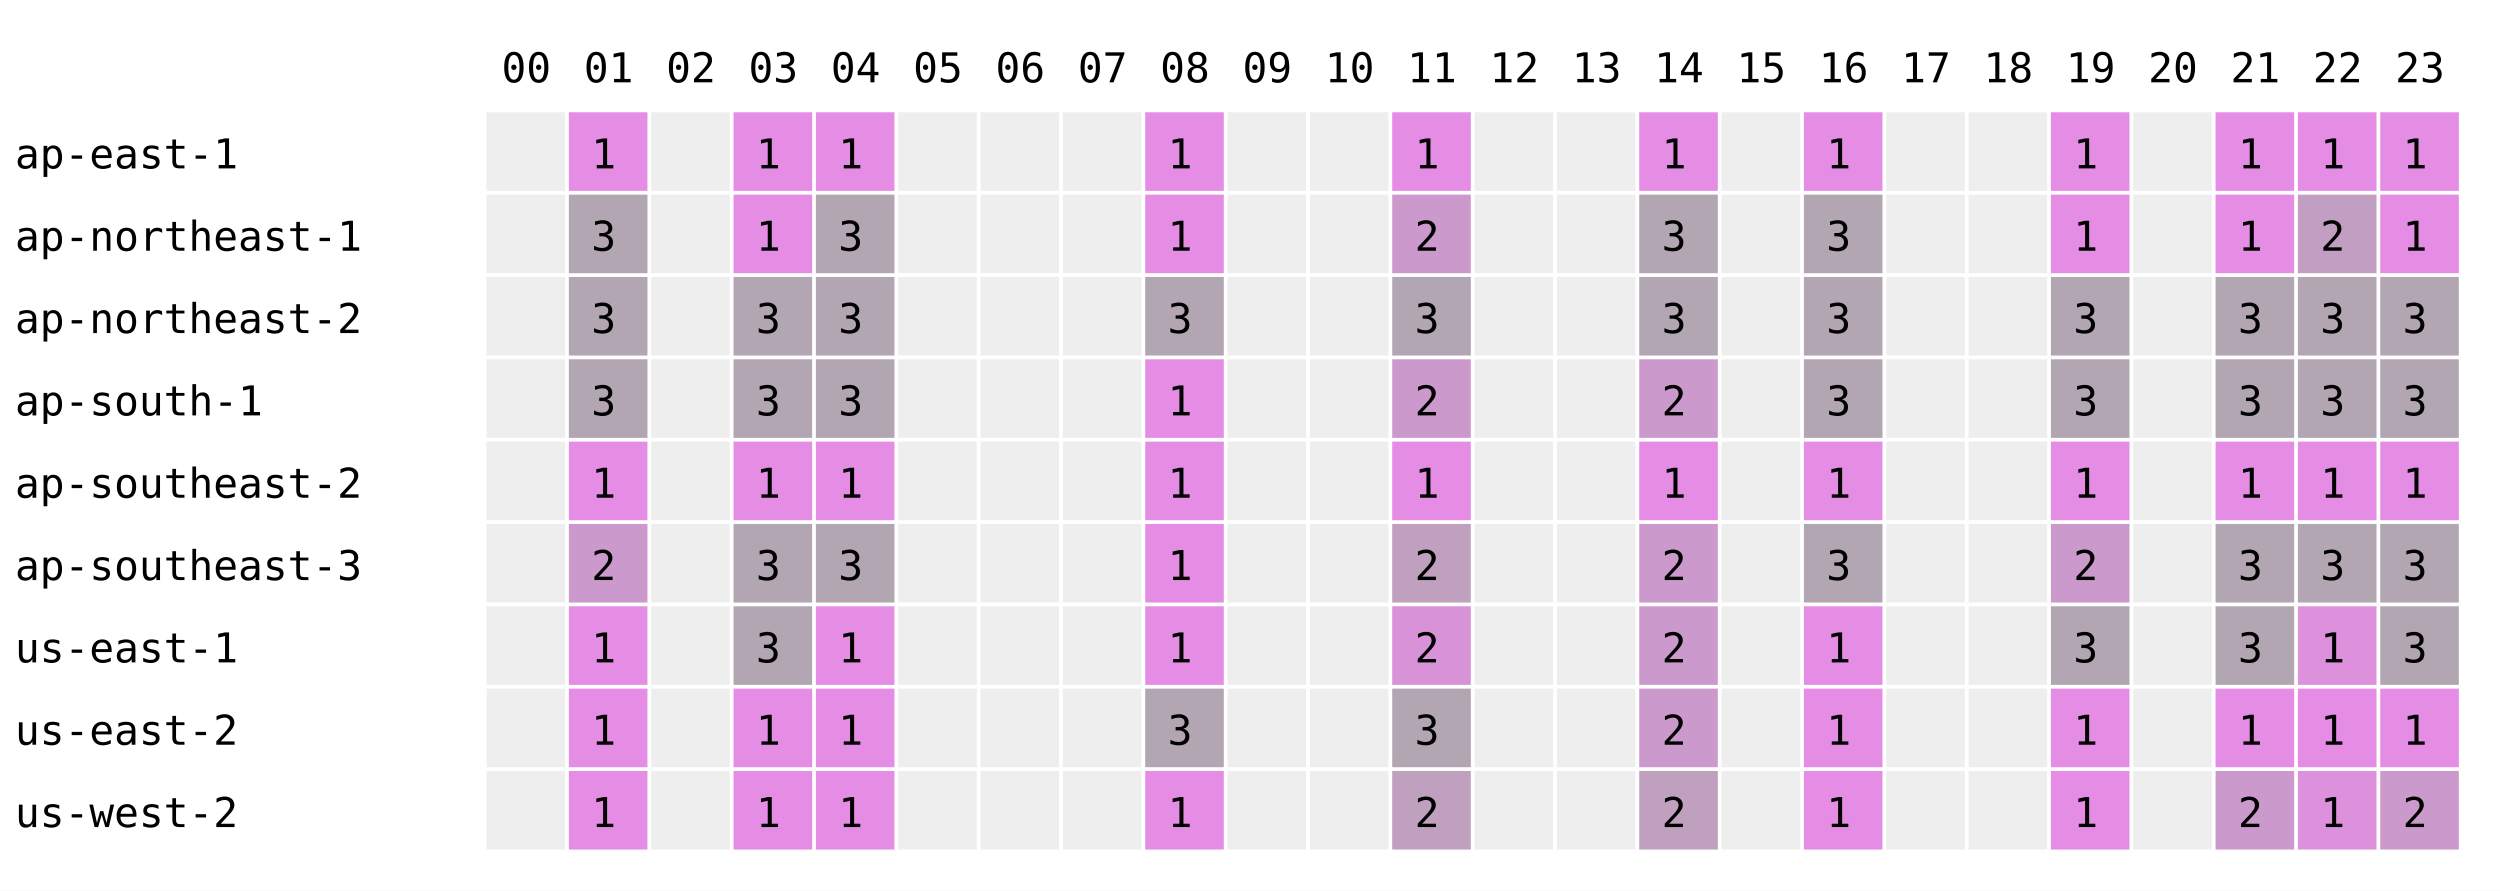
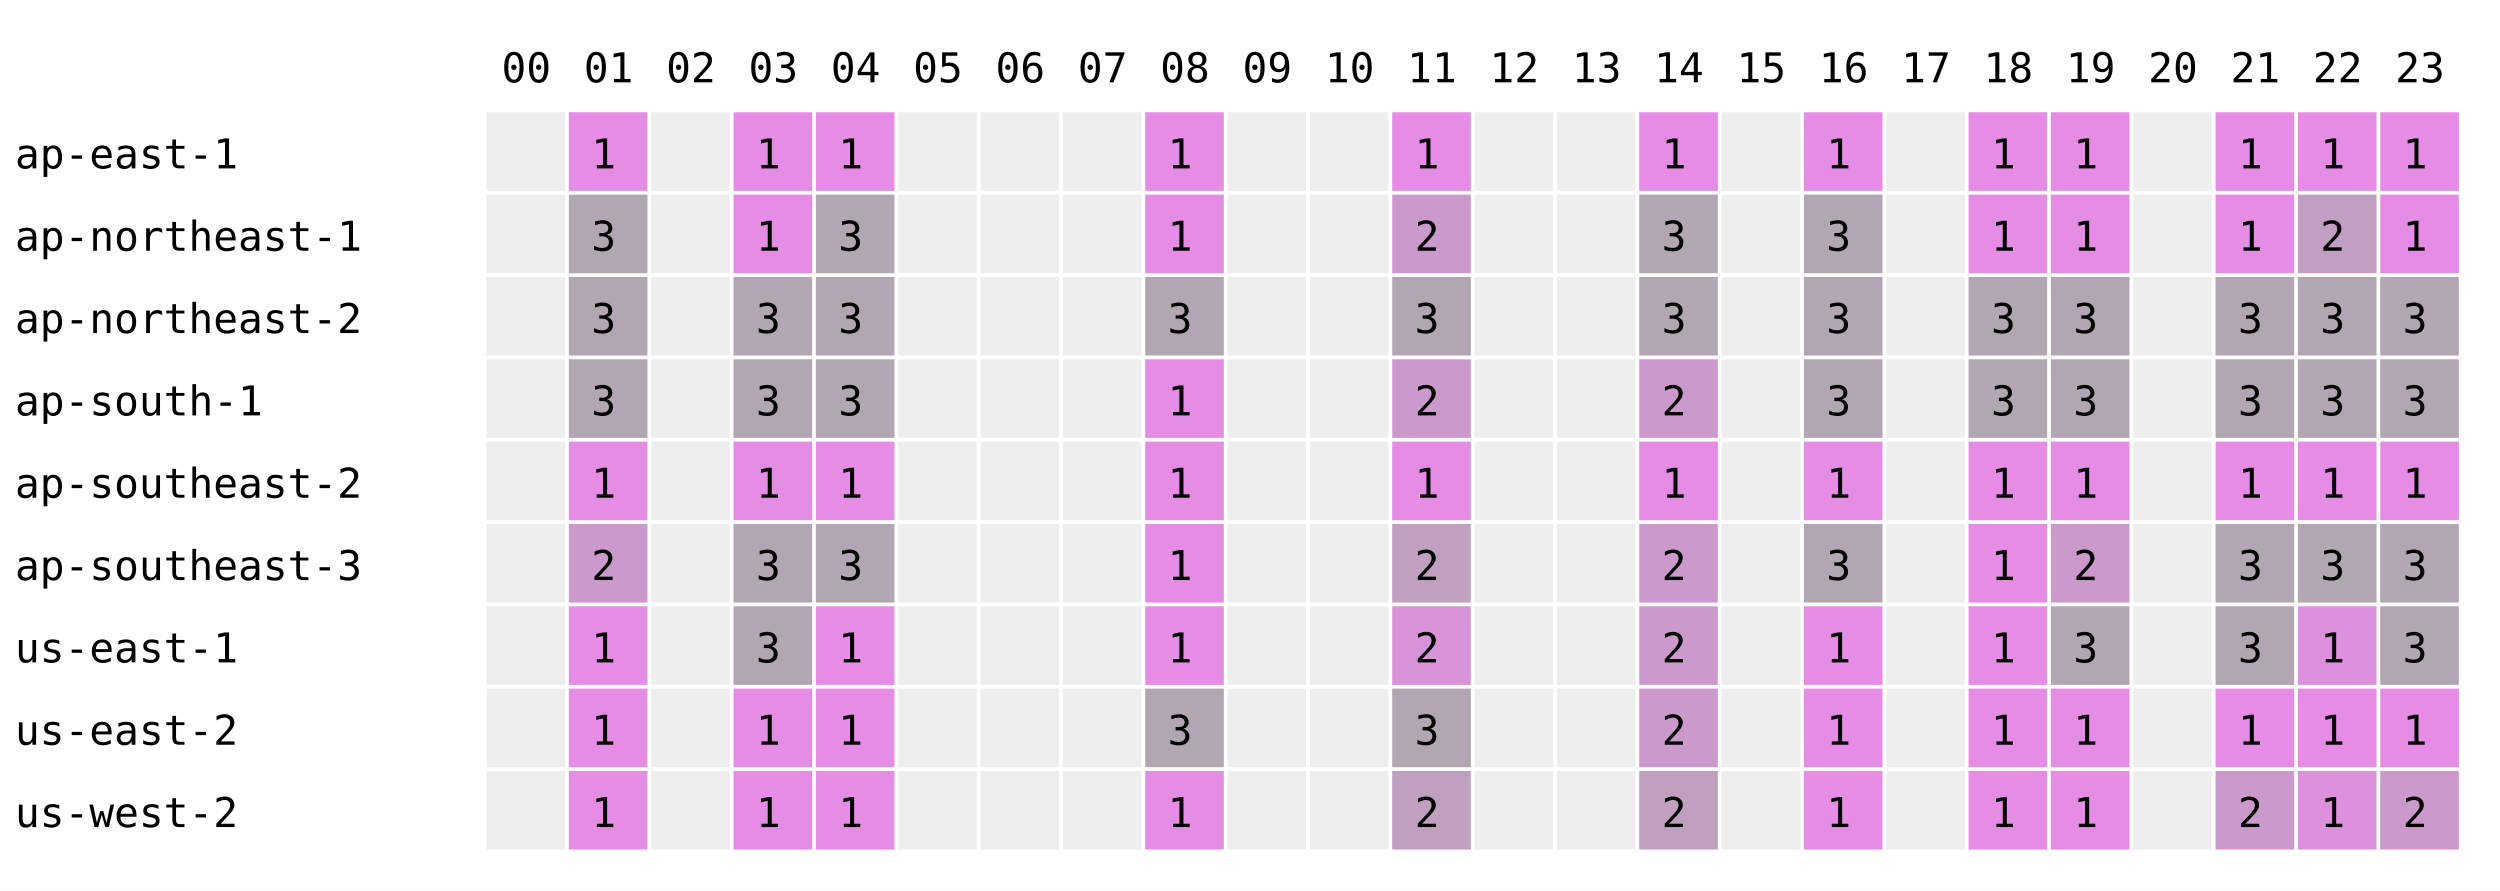
<svg xmlns="http://www.w3.org/2000/svg" width="668" height="238" font-family="monospace" font-size="11">
  <rect width="668" height="238" fill="white" />
  <text x="134" y="22">00</text>
  <text x="156" y="22">01</text>
  <text x="178" y="22">02</text>
  <text x="200" y="22">03</text>
  <text x="222" y="22">04</text>
  <text x="244" y="22">05</text>
  <text x="266" y="22">06</text>
  <text x="288" y="22">07</text>
  <text x="310" y="22">08</text>
  <text x="332" y="22">09</text>
  <text x="354" y="22">10</text>
  <text x="376" y="22">11</text>
  <text x="398" y="22">12</text>
  <text x="420" y="22">13</text>
  <text x="442" y="22">14</text>
  <text x="464" y="22">15</text>
  <text x="486" y="22">16</text>
  <text x="508" y="22">17</text>
  <text x="530" y="22">18</text>
  <text x="552" y="22">19</text>
  <text x="574" y="22">20</text>
  <text x="596" y="22">21</text>
  <text x="618" y="22">22</text>
  <text x="640" y="22">23</text>
  <text x="4" y="45">ap-east-1</text>
  <rect x="130" y="30" width="21" height="21" fill="#eeeeee" />
  <rect x="152" y="30" width="21" height="21" fill="rgb(229,141,229)" />
  <text x="158" y="45">1</text>
  <rect x="174" y="30" width="21" height="21" fill="#eeeeee" />
  <rect x="196" y="30" width="21" height="21" fill="rgb(229,141,229)" />
  <text x="202" y="45">1</text>
  <rect x="218" y="30" width="21" height="21" fill="rgb(229,141,229)" />
  <text x="224" y="45">1</text>
  <rect x="240" y="30" width="21" height="21" fill="#eeeeee" />
  <rect x="262" y="30" width="21" height="21" fill="#eeeeee" />
  <rect x="284" y="30" width="21" height="21" fill="#eeeeee" />
  <rect x="306" y="30" width="21" height="21" fill="rgb(229,141,229)" />
  <text x="312" y="45">1</text>
  <rect x="328" y="30" width="21" height="21" fill="#eeeeee" />
  <rect x="350" y="30" width="21" height="21" fill="#eeeeee" />
  <rect x="372" y="30" width="21" height="21" fill="rgb(229,141,229)" />
  <text x="378" y="45">1</text>
  <rect x="394" y="30" width="21" height="21" fill="#eeeeee" />
  <rect x="416" y="30" width="21" height="21" fill="#eeeeee" />
  <rect x="438" y="30" width="21" height="21" fill="rgb(229,141,229)" />
  <text x="444" y="45">1</text>
  <rect x="460" y="30" width="21" height="21" fill="#eeeeee" />
  <rect x="482" y="30" width="21" height="21" fill="rgb(229,141,229)" />
  <text x="488" y="45">1</text>
  <rect x="504" y="30" width="21" height="21" fill="#eeeeee" />
-   <rect x="526" y="30" width="21" height="21" fill="#eeeeee" />
+   <rect x="526" y="30" width="21" height="21" fill="rgb(229,141,229)" />
+   <text x="532" y="45">1</text>
  <rect x="548" y="30" width="21" height="21" fill="rgb(229,141,229)" />
  <text x="554" y="45">1</text>
  <rect x="570" y="30" width="21" height="21" fill="#eeeeee" />
  <rect x="592" y="30" width="21" height="21" fill="rgb(229,141,229)" />
  <text x="598" y="45">1</text>
  <rect x="614" y="30" width="21" height="21" fill="rgb(229,141,229)" />
  <text x="620" y="45">1</text>
  <rect x="636" y="30" width="21" height="21" fill="rgb(229,141,229)" />
  <text x="642" y="45">1</text>
  <text x="4" y="67">ap-northeast-1</text>
  <rect x="130" y="52" width="21" height="21" fill="#eeeeee" />
  <rect x="152" y="52" width="21" height="21" fill="rgb(178,166,178)" />
  <text x="158" y="67">3</text>
  <rect x="174" y="52" width="21" height="21" fill="#eeeeee" />
  <rect x="196" y="52" width="21" height="21" fill="rgb(229,141,229)" />
  <text x="202" y="67">1</text>
  <rect x="218" y="52" width="21" height="21" fill="rgb(178,166,178)" />
  <text x="224" y="67">3</text>
  <rect x="240" y="52" width="21" height="21" fill="#eeeeee" />
  <rect x="262" y="52" width="21" height="21" fill="#eeeeee" />
  <rect x="284" y="52" width="21" height="21" fill="#eeeeee" />
  <rect x="306" y="52" width="21" height="21" fill="rgb(229,141,229)" />
  <text x="312" y="67">1</text>
  <rect x="328" y="52" width="21" height="21" fill="#eeeeee" />
  <rect x="350" y="52" width="21" height="21" fill="#eeeeee" />
  <rect x="372" y="52" width="21" height="21" fill="rgb(204,153,204)" />
  <text x="378" y="67">2</text>
  <rect x="394" y="52" width="21" height="21" fill="#eeeeee" />
  <rect x="416" y="52" width="21" height="21" fill="#eeeeee" />
  <rect x="438" y="52" width="21" height="21" fill="rgb(178,166,178)" />
  <text x="444" y="67">3</text>
  <rect x="460" y="52" width="21" height="21" fill="#eeeeee" />
  <rect x="482" y="52" width="21" height="21" fill="rgb(178,166,178)" />
  <text x="488" y="67">3</text>
  <rect x="504" y="52" width="21" height="21" fill="#eeeeee" />
-   <rect x="526" y="52" width="21" height="21" fill="#eeeeee" />
+   <rect x="526" y="52" width="21" height="21" fill="rgb(229,141,229)" />
+   <text x="532" y="67">1</text>
  <rect x="548" y="52" width="21" height="21" fill="rgb(229,141,229)" />
  <text x="554" y="67">1</text>
  <rect x="570" y="52" width="21" height="21" fill="#eeeeee" />
  <rect x="592" y="52" width="21" height="21" fill="rgb(229,141,229)" />
  <text x="598" y="67">1</text>
  <rect x="614" y="52" width="21" height="21" fill="rgb(195,158,195)" />
  <text x="620" y="67">2</text>
  <rect x="636" y="52" width="21" height="21" fill="rgb(229,141,229)" />
  <text x="642" y="67">1</text>
  <text x="4" y="89">ap-northeast-2</text>
  <rect x="130" y="74" width="21" height="21" fill="#eeeeee" />
  <rect x="152" y="74" width="21" height="21" fill="rgb(178,166,178)" />
  <text x="158" y="89">3</text>
  <rect x="174" y="74" width="21" height="21" fill="#eeeeee" />
  <rect x="196" y="74" width="21" height="21" fill="rgb(178,166,178)" />
  <text x="202" y="89">3</text>
  <rect x="218" y="74" width="21" height="21" fill="rgb(178,166,178)" />
  <text x="224" y="89">3</text>
  <rect x="240" y="74" width="21" height="21" fill="#eeeeee" />
  <rect x="262" y="74" width="21" height="21" fill="#eeeeee" />
  <rect x="284" y="74" width="21" height="21" fill="#eeeeee" />
  <rect x="306" y="74" width="21" height="21" fill="rgb(178,166,178)" />
  <text x="312" y="89">3</text>
  <rect x="328" y="74" width="21" height="21" fill="#eeeeee" />
  <rect x="350" y="74" width="21" height="21" fill="#eeeeee" />
  <rect x="372" y="74" width="21" height="21" fill="rgb(178,166,178)" />
  <text x="378" y="89">3</text>
  <rect x="394" y="74" width="21" height="21" fill="#eeeeee" />
  <rect x="416" y="74" width="21" height="21" fill="#eeeeee" />
  <rect x="438" y="74" width="21" height="21" fill="rgb(178,166,178)" />
  <text x="444" y="89">3</text>
  <rect x="460" y="74" width="21" height="21" fill="#eeeeee" />
  <rect x="482" y="74" width="21" height="21" fill="rgb(178,166,178)" />
  <text x="488" y="89">3</text>
  <rect x="504" y="74" width="21" height="21" fill="#eeeeee" />
-   <rect x="526" y="74" width="21" height="21" fill="#eeeeee" />
+   <rect x="526" y="74" width="21" height="21" fill="rgb(178,166,178)" />
+   <text x="532" y="89">3</text>
  <rect x="548" y="74" width="21" height="21" fill="rgb(178,166,178)" />
  <text x="554" y="89">3</text>
  <rect x="570" y="74" width="21" height="21" fill="#eeeeee" />
  <rect x="592" y="74" width="21" height="21" fill="rgb(178,166,178)" />
  <text x="598" y="89">3</text>
  <rect x="614" y="74" width="21" height="21" fill="rgb(178,166,178)" />
  <text x="620" y="89">3</text>
  <rect x="636" y="74" width="21" height="21" fill="rgb(178,166,178)" />
  <text x="642" y="89">3</text>
  <text x="4" y="111">ap-south-1</text>
  <rect x="130" y="96" width="21" height="21" fill="#eeeeee" />
  <rect x="152" y="96" width="21" height="21" fill="rgb(178,166,178)" />
  <text x="158" y="111">3</text>
  <rect x="174" y="96" width="21" height="21" fill="#eeeeee" />
  <rect x="196" y="96" width="21" height="21" fill="rgb(178,166,178)" />
  <text x="202" y="111">3</text>
  <rect x="218" y="96" width="21" height="21" fill="rgb(178,166,178)" />
  <text x="224" y="111">3</text>
  <rect x="240" y="96" width="21" height="21" fill="#eeeeee" />
  <rect x="262" y="96" width="21" height="21" fill="#eeeeee" />
  <rect x="284" y="96" width="21" height="21" fill="#eeeeee" />
  <rect x="306" y="96" width="21" height="21" fill="rgb(229,141,229)" />
  <text x="312" y="111">1</text>
  <rect x="328" y="96" width="21" height="21" fill="#eeeeee" />
  <rect x="350" y="96" width="21" height="21" fill="#eeeeee" />
  <rect x="372" y="96" width="21" height="21" fill="rgb(204,153,204)" />
  <text x="378" y="111">2</text>
  <rect x="394" y="96" width="21" height="21" fill="#eeeeee" />
  <rect x="416" y="96" width="21" height="21" fill="#eeeeee" />
  <rect x="438" y="96" width="21" height="21" fill="rgb(204,153,204)" />
  <text x="444" y="111">2</text>
  <rect x="460" y="96" width="21" height="21" fill="#eeeeee" />
  <rect x="482" y="96" width="21" height="21" fill="rgb(178,166,178)" />
  <text x="488" y="111">3</text>
  <rect x="504" y="96" width="21" height="21" fill="#eeeeee" />
-   <rect x="526" y="96" width="21" height="21" fill="#eeeeee" />
+   <rect x="526" y="96" width="21" height="21" fill="rgb(178,166,178)" />
+   <text x="532" y="111">3</text>
  <rect x="548" y="96" width="21" height="21" fill="rgb(178,166,178)" />
  <text x="554" y="111">3</text>
  <rect x="570" y="96" width="21" height="21" fill="#eeeeee" />
  <rect x="592" y="96" width="21" height="21" fill="rgb(178,166,178)" />
  <text x="598" y="111">3</text>
  <rect x="614" y="96" width="21" height="21" fill="rgb(178,166,178)" />
  <text x="620" y="111">3</text>
  <rect x="636" y="96" width="21" height="21" fill="rgb(178,166,178)" />
  <text x="642" y="111">3</text>
  <text x="4" y="133">ap-southeast-2</text>
  <rect x="130" y="118" width="21" height="21" fill="#eeeeee" />
  <rect x="152" y="118" width="21" height="21" fill="rgb(229,141,229)" />
  <text x="158" y="133">1</text>
  <rect x="174" y="118" width="21" height="21" fill="#eeeeee" />
  <rect x="196" y="118" width="21" height="21" fill="rgb(229,141,229)" />
  <text x="202" y="133">1</text>
  <rect x="218" y="118" width="21" height="21" fill="rgb(229,141,229)" />
  <text x="224" y="133">1</text>
  <rect x="240" y="118" width="21" height="21" fill="#eeeeee" />
  <rect x="262" y="118" width="21" height="21" fill="#eeeeee" />
  <rect x="284" y="118" width="21" height="21" fill="#eeeeee" />
  <rect x="306" y="118" width="21" height="21" fill="rgb(229,141,229)" />
  <text x="312" y="133">1</text>
  <rect x="328" y="118" width="21" height="21" fill="#eeeeee" />
  <rect x="350" y="118" width="21" height="21" fill="#eeeeee" />
  <rect x="372" y="118" width="21" height="21" fill="rgb(229,141,229)" />
  <text x="378" y="133">1</text>
  <rect x="394" y="118" width="21" height="21" fill="#eeeeee" />
  <rect x="416" y="118" width="21" height="21" fill="#eeeeee" />
  <rect x="438" y="118" width="21" height="21" fill="rgb(229,141,229)" />
  <text x="444" y="133">1</text>
  <rect x="460" y="118" width="21" height="21" fill="#eeeeee" />
  <rect x="482" y="118" width="21" height="21" fill="rgb(229,141,229)" />
  <text x="488" y="133">1</text>
  <rect x="504" y="118" width="21" height="21" fill="#eeeeee" />
-   <rect x="526" y="118" width="21" height="21" fill="#eeeeee" />
+   <rect x="526" y="118" width="21" height="21" fill="rgb(229,141,229)" />
+   <text x="532" y="133">1</text>
  <rect x="548" y="118" width="21" height="21" fill="rgb(229,141,229)" />
  <text x="554" y="133">1</text>
  <rect x="570" y="118" width="21" height="21" fill="#eeeeee" />
  <rect x="592" y="118" width="21" height="21" fill="rgb(229,141,229)" />
  <text x="598" y="133">1</text>
  <rect x="614" y="118" width="21" height="21" fill="rgb(229,141,229)" />
  <text x="620" y="133">1</text>
  <rect x="636" y="118" width="21" height="21" fill="rgb(229,141,229)" />
  <text x="642" y="133">1</text>
  <text x="4" y="155">ap-southeast-3</text>
  <rect x="130" y="140" width="21" height="21" fill="#eeeeee" />
  <rect x="152" y="140" width="21" height="21" fill="rgb(204,153,204)" />
  <text x="158" y="155">2</text>
  <rect x="174" y="140" width="21" height="21" fill="#eeeeee" />
  <rect x="196" y="140" width="21" height="21" fill="rgb(178,166,178)" />
  <text x="202" y="155">3</text>
  <rect x="218" y="140" width="21" height="21" fill="rgb(178,166,178)" />
  <text x="224" y="155">3</text>
  <rect x="240" y="140" width="21" height="21" fill="#eeeeee" />
  <rect x="262" y="140" width="21" height="21" fill="#eeeeee" />
  <rect x="284" y="140" width="21" height="21" fill="#eeeeee" />
  <rect x="306" y="140" width="21" height="21" fill="rgb(229,141,229)" />
  <text x="312" y="155">1</text>
  <rect x="328" y="140" width="21" height="21" fill="#eeeeee" />
  <rect x="350" y="140" width="21" height="21" fill="#eeeeee" />
  <rect x="372" y="140" width="21" height="21" fill="rgb(191,160,191)" />
  <text x="378" y="155">2</text>
  <rect x="394" y="140" width="21" height="21" fill="#eeeeee" />
  <rect x="416" y="140" width="21" height="21" fill="#eeeeee" />
  <rect x="438" y="140" width="21" height="21" fill="rgb(204,153,204)" />
  <text x="444" y="155">2</text>
  <rect x="460" y="140" width="21" height="21" fill="#eeeeee" />
  <rect x="482" y="140" width="21" height="21" fill="rgb(178,166,178)" />
  <text x="488" y="155">3</text>
  <rect x="504" y="140" width="21" height="21" fill="#eeeeee" />
-   <rect x="526" y="140" width="21" height="21" fill="#eeeeee" />
+   <rect x="526" y="140" width="21" height="21" fill="rgb(229,141,229)" />
+   <text x="532" y="155">1</text>
  <rect x="548" y="140" width="21" height="21" fill="rgb(204,153,204)" />
  <text x="554" y="155">2</text>
  <rect x="570" y="140" width="21" height="21" fill="#eeeeee" />
  <rect x="592" y="140" width="21" height="21" fill="rgb(178,166,178)" />
  <text x="598" y="155">3</text>
  <rect x="614" y="140" width="21" height="21" fill="rgb(178,166,178)" />
  <text x="620" y="155">3</text>
  <rect x="636" y="140" width="21" height="21" fill="rgb(178,166,178)" />
  <text x="642" y="155">3</text>
  <text x="4" y="177">us-east-1</text>
  <rect x="130" y="162" width="21" height="21" fill="#eeeeee" />
  <rect x="152" y="162" width="21" height="21" fill="rgb(229,141,229)" />
  <text x="158" y="177">1</text>
  <rect x="174" y="162" width="21" height="21" fill="#eeeeee" />
  <rect x="196" y="162" width="21" height="21" fill="rgb(178,166,178)" />
  <text x="202" y="177">3</text>
  <rect x="218" y="162" width="21" height="21" fill="rgb(229,141,229)" />
  <text x="224" y="177">1</text>
  <rect x="240" y="162" width="21" height="21" fill="#eeeeee" />
  <rect x="262" y="162" width="21" height="21" fill="#eeeeee" />
  <rect x="284" y="162" width="21" height="21" fill="#eeeeee" />
  <rect x="306" y="162" width="21" height="21" fill="rgb(229,141,229)" />
  <text x="312" y="177">1</text>
  <rect x="328" y="162" width="21" height="21" fill="#eeeeee" />
  <rect x="350" y="162" width="21" height="21" fill="#eeeeee" />
  <rect x="372" y="162" width="21" height="21" fill="rgb(216,147,216)" />
  <text x="378" y="177">2</text>
  <rect x="394" y="162" width="21" height="21" fill="#eeeeee" />
  <rect x="416" y="162" width="21" height="21" fill="#eeeeee" />
  <rect x="438" y="162" width="21" height="21" fill="rgb(204,153,204)" />
  <text x="444" y="177">2</text>
  <rect x="460" y="162" width="21" height="21" fill="#eeeeee" />
  <rect x="482" y="162" width="21" height="21" fill="rgb(229,141,229)" />
  <text x="488" y="177">1</text>
  <rect x="504" y="162" width="21" height="21" fill="#eeeeee" />
-   <rect x="526" y="162" width="21" height="21" fill="#eeeeee" />
+   <rect x="526" y="162" width="21" height="21" fill="rgb(229,141,229)" />
+   <text x="532" y="177">1</text>
  <rect x="548" y="162" width="21" height="21" fill="rgb(178,166,178)" />
  <text x="554" y="177">3</text>
  <rect x="570" y="162" width="21" height="21" fill="#eeeeee" />
  <rect x="592" y="162" width="21" height="21" fill="rgb(178,166,178)" />
  <text x="598" y="177">3</text>
  <rect x="614" y="162" width="21" height="21" fill="rgb(221,145,221)" />
  <text x="620" y="177">1</text>
  <rect x="636" y="162" width="21" height="21" fill="rgb(178,166,178)" />
  <text x="642" y="177">3</text>
  <text x="4" y="199">us-east-2</text>
  <rect x="130" y="184" width="21" height="21" fill="#eeeeee" />
  <rect x="152" y="184" width="21" height="21" fill="rgb(229,141,229)" />
  <text x="158" y="199">1</text>
  <rect x="174" y="184" width="21" height="21" fill="#eeeeee" />
  <rect x="196" y="184" width="21" height="21" fill="rgb(229,141,229)" />
  <text x="202" y="199">1</text>
  <rect x="218" y="184" width="21" height="21" fill="rgb(229,141,229)" />
  <text x="224" y="199">1</text>
  <rect x="240" y="184" width="21" height="21" fill="#eeeeee" />
  <rect x="262" y="184" width="21" height="21" fill="#eeeeee" />
  <rect x="284" y="184" width="21" height="21" fill="#eeeeee" />
  <rect x="306" y="184" width="21" height="21" fill="rgb(178,166,178)" />
  <text x="312" y="199">3</text>
  <rect x="328" y="184" width="21" height="21" fill="#eeeeee" />
  <rect x="350" y="184" width="21" height="21" fill="#eeeeee" />
  <rect x="372" y="184" width="21" height="21" fill="rgb(178,166,178)" />
  <text x="378" y="199">3</text>
  <rect x="394" y="184" width="21" height="21" fill="#eeeeee" />
  <rect x="416" y="184" width="21" height="21" fill="#eeeeee" />
  <rect x="438" y="184" width="21" height="21" fill="rgb(204,153,204)" />
  <text x="444" y="199">2</text>
  <rect x="460" y="184" width="21" height="21" fill="#eeeeee" />
  <rect x="482" y="184" width="21" height="21" fill="rgb(229,141,229)" />
  <text x="488" y="199">1</text>
  <rect x="504" y="184" width="21" height="21" fill="#eeeeee" />
-   <rect x="526" y="184" width="21" height="21" fill="#eeeeee" />
+   <rect x="526" y="184" width="21" height="21" fill="rgb(229,141,229)" />
+   <text x="532" y="199">1</text>
  <rect x="548" y="184" width="21" height="21" fill="rgb(229,141,229)" />
  <text x="554" y="199">1</text>
  <rect x="570" y="184" width="21" height="21" fill="#eeeeee" />
  <rect x="592" y="184" width="21" height="21" fill="rgb(229,141,229)" />
  <text x="598" y="199">1</text>
  <rect x="614" y="184" width="21" height="21" fill="rgb(229,141,229)" />
  <text x="620" y="199">1</text>
  <rect x="636" y="184" width="21" height="21" fill="rgb(229,141,229)" />
  <text x="642" y="199">1</text>
  <text x="4" y="221">us-west-2</text>
  <rect x="130" y="206" width="21" height="21" fill="#eeeeee" />
  <rect x="152" y="206" width="21" height="21" fill="rgb(229,141,229)" />
  <text x="158" y="221">1</text>
  <rect x="174" y="206" width="21" height="21" fill="#eeeeee" />
  <rect x="196" y="206" width="21" height="21" fill="rgb(229,141,229)" />
  <text x="202" y="221">1</text>
  <rect x="218" y="206" width="21" height="21" fill="rgb(229,141,229)" />
  <text x="224" y="221">1</text>
  <rect x="240" y="206" width="21" height="21" fill="#eeeeee" />
  <rect x="262" y="206" width="21" height="21" fill="#eeeeee" />
  <rect x="284" y="206" width="21" height="21" fill="#eeeeee" />
  <rect x="306" y="206" width="21" height="21" fill="rgb(229,141,229)" />
  <text x="312" y="221">1</text>
  <rect x="328" y="206" width="21" height="21" fill="#eeeeee" />
  <rect x="350" y="206" width="21" height="21" fill="#eeeeee" />
  <rect x="372" y="206" width="21" height="21" fill="rgb(191,160,191)" />
  <text x="378" y="221">2</text>
  <rect x="394" y="206" width="21" height="21" fill="#eeeeee" />
  <rect x="416" y="206" width="21" height="21" fill="#eeeeee" />
  <rect x="438" y="206" width="21" height="21" fill="rgb(191,160,191)" />
  <text x="444" y="221">2</text>
  <rect x="460" y="206" width="21" height="21" fill="#eeeeee" />
  <rect x="482" y="206" width="21" height="21" fill="rgb(229,141,229)" />
  <text x="488" y="221">1</text>
  <rect x="504" y="206" width="21" height="21" fill="#eeeeee" />
-   <rect x="526" y="206" width="21" height="21" fill="#eeeeee" />
+   <rect x="526" y="206" width="21" height="21" fill="rgb(229,141,229)" />
+   <text x="532" y="221">1</text>
  <rect x="548" y="206" width="21" height="21" fill="rgb(229,141,229)" />
  <text x="554" y="221">1</text>
  <rect x="570" y="206" width="21" height="21" fill="#eeeeee" />
  <rect x="592" y="206" width="21" height="21" fill="rgb(204,153,204)" />
  <text x="598" y="221">2</text>
  <rect x="614" y="206" width="21" height="21" fill="rgb(221,145,221)" />
  <text x="620" y="221">1</text>
  <rect x="636" y="206" width="21" height="21" fill="rgb(204,153,204)" />
  <text x="642" y="221">2</text>
</svg>
